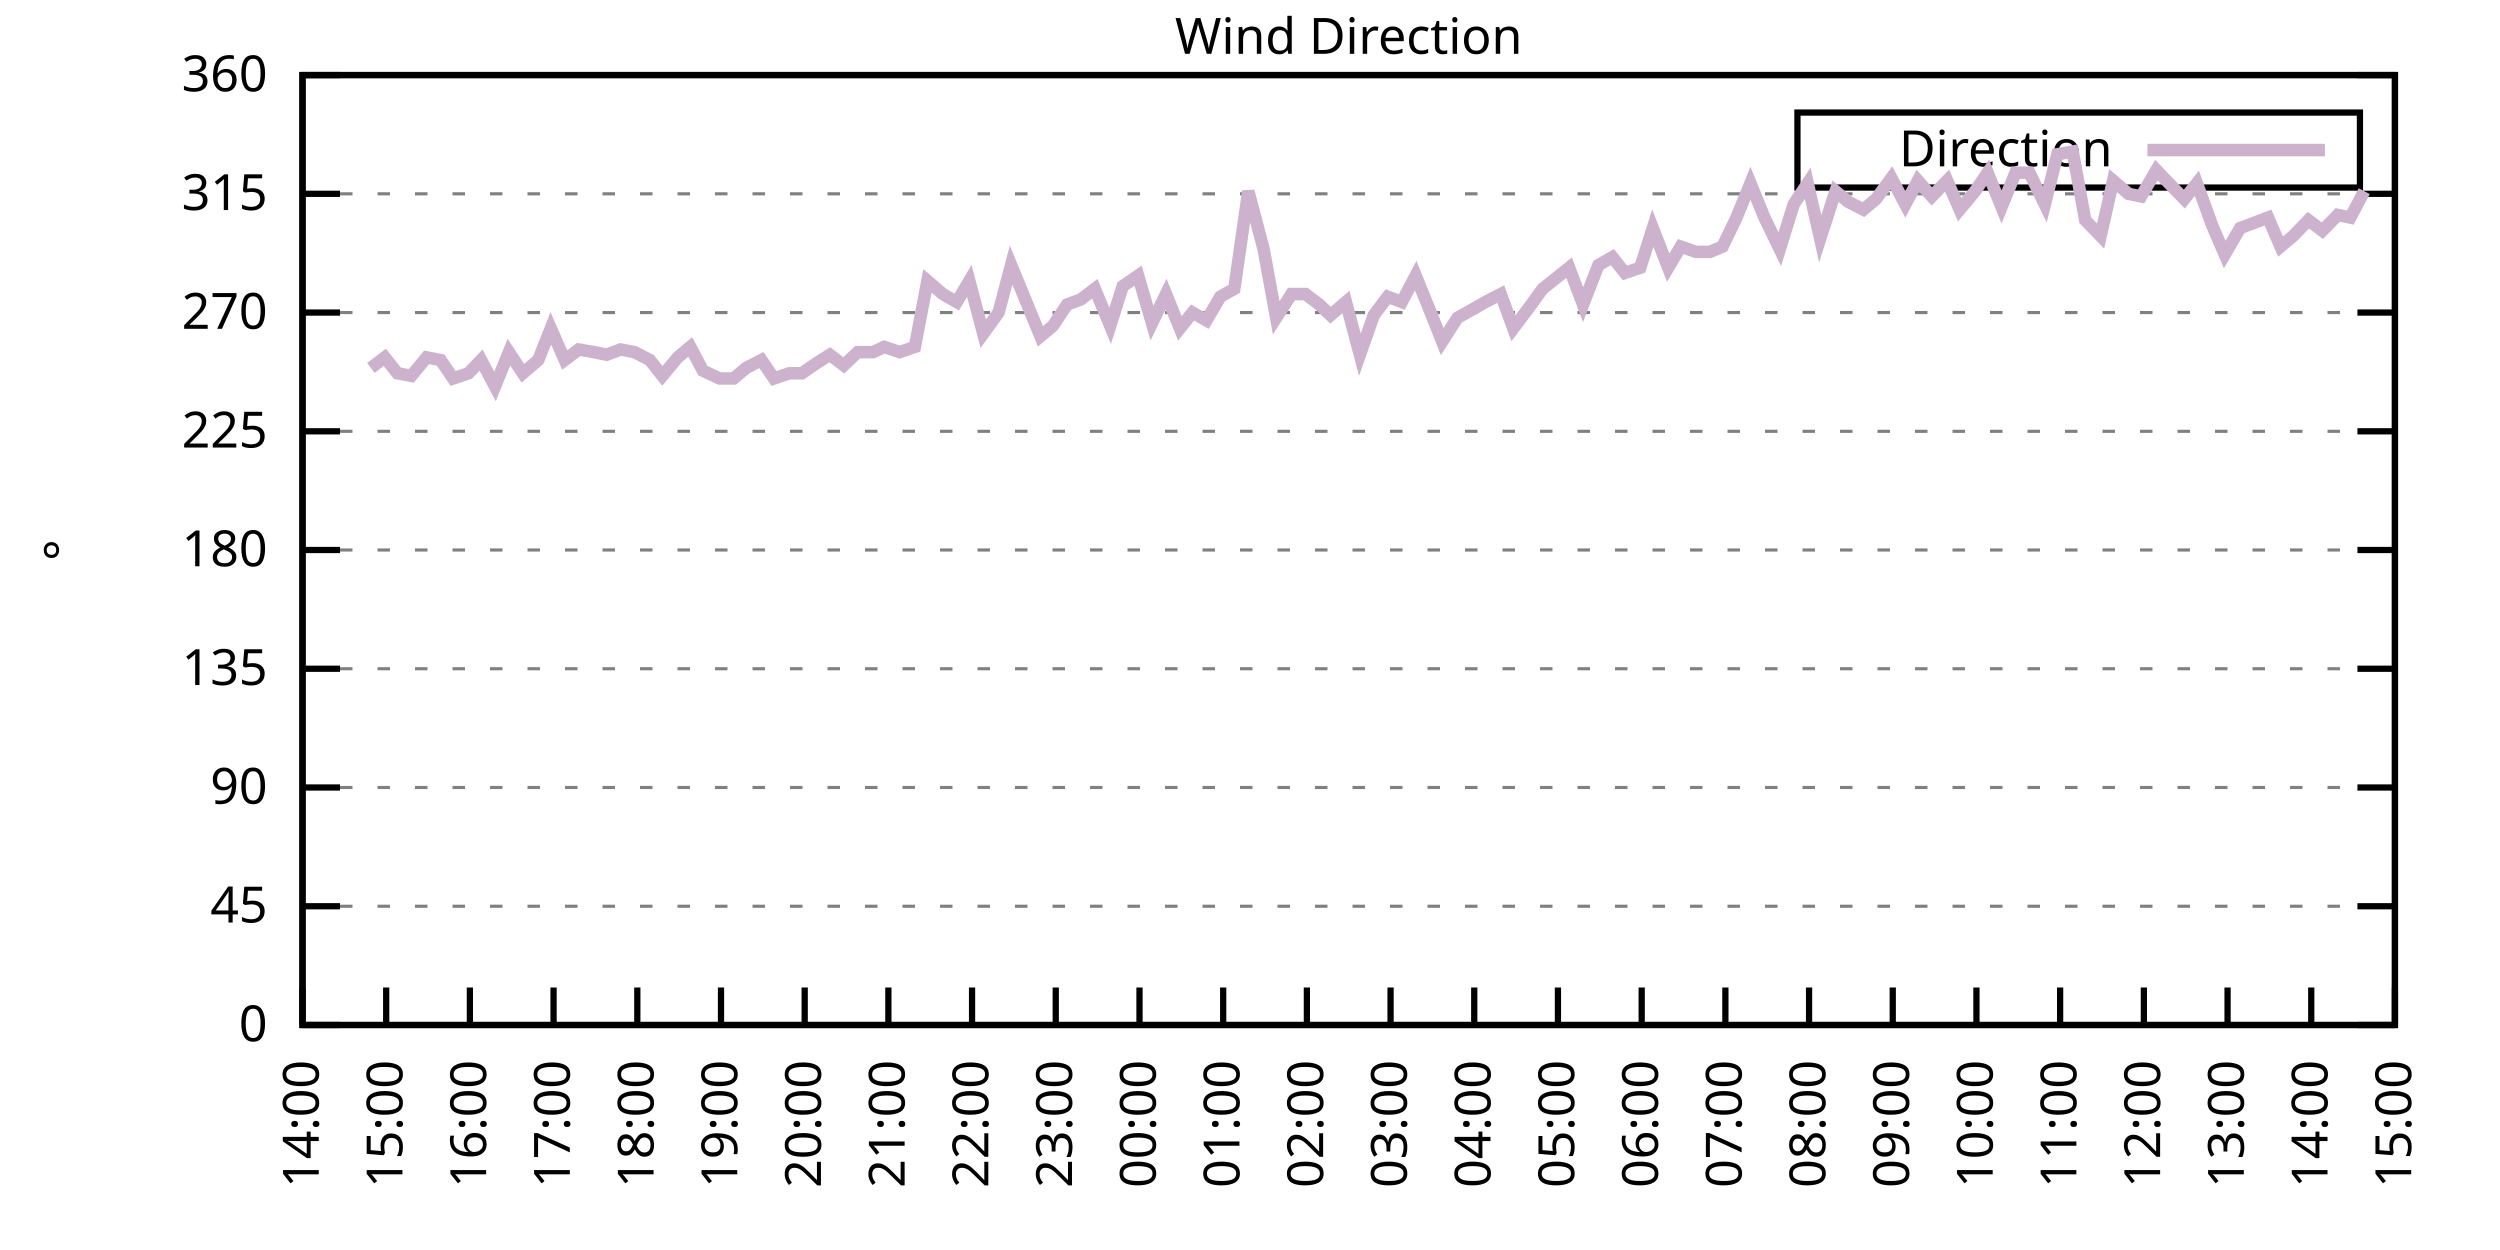
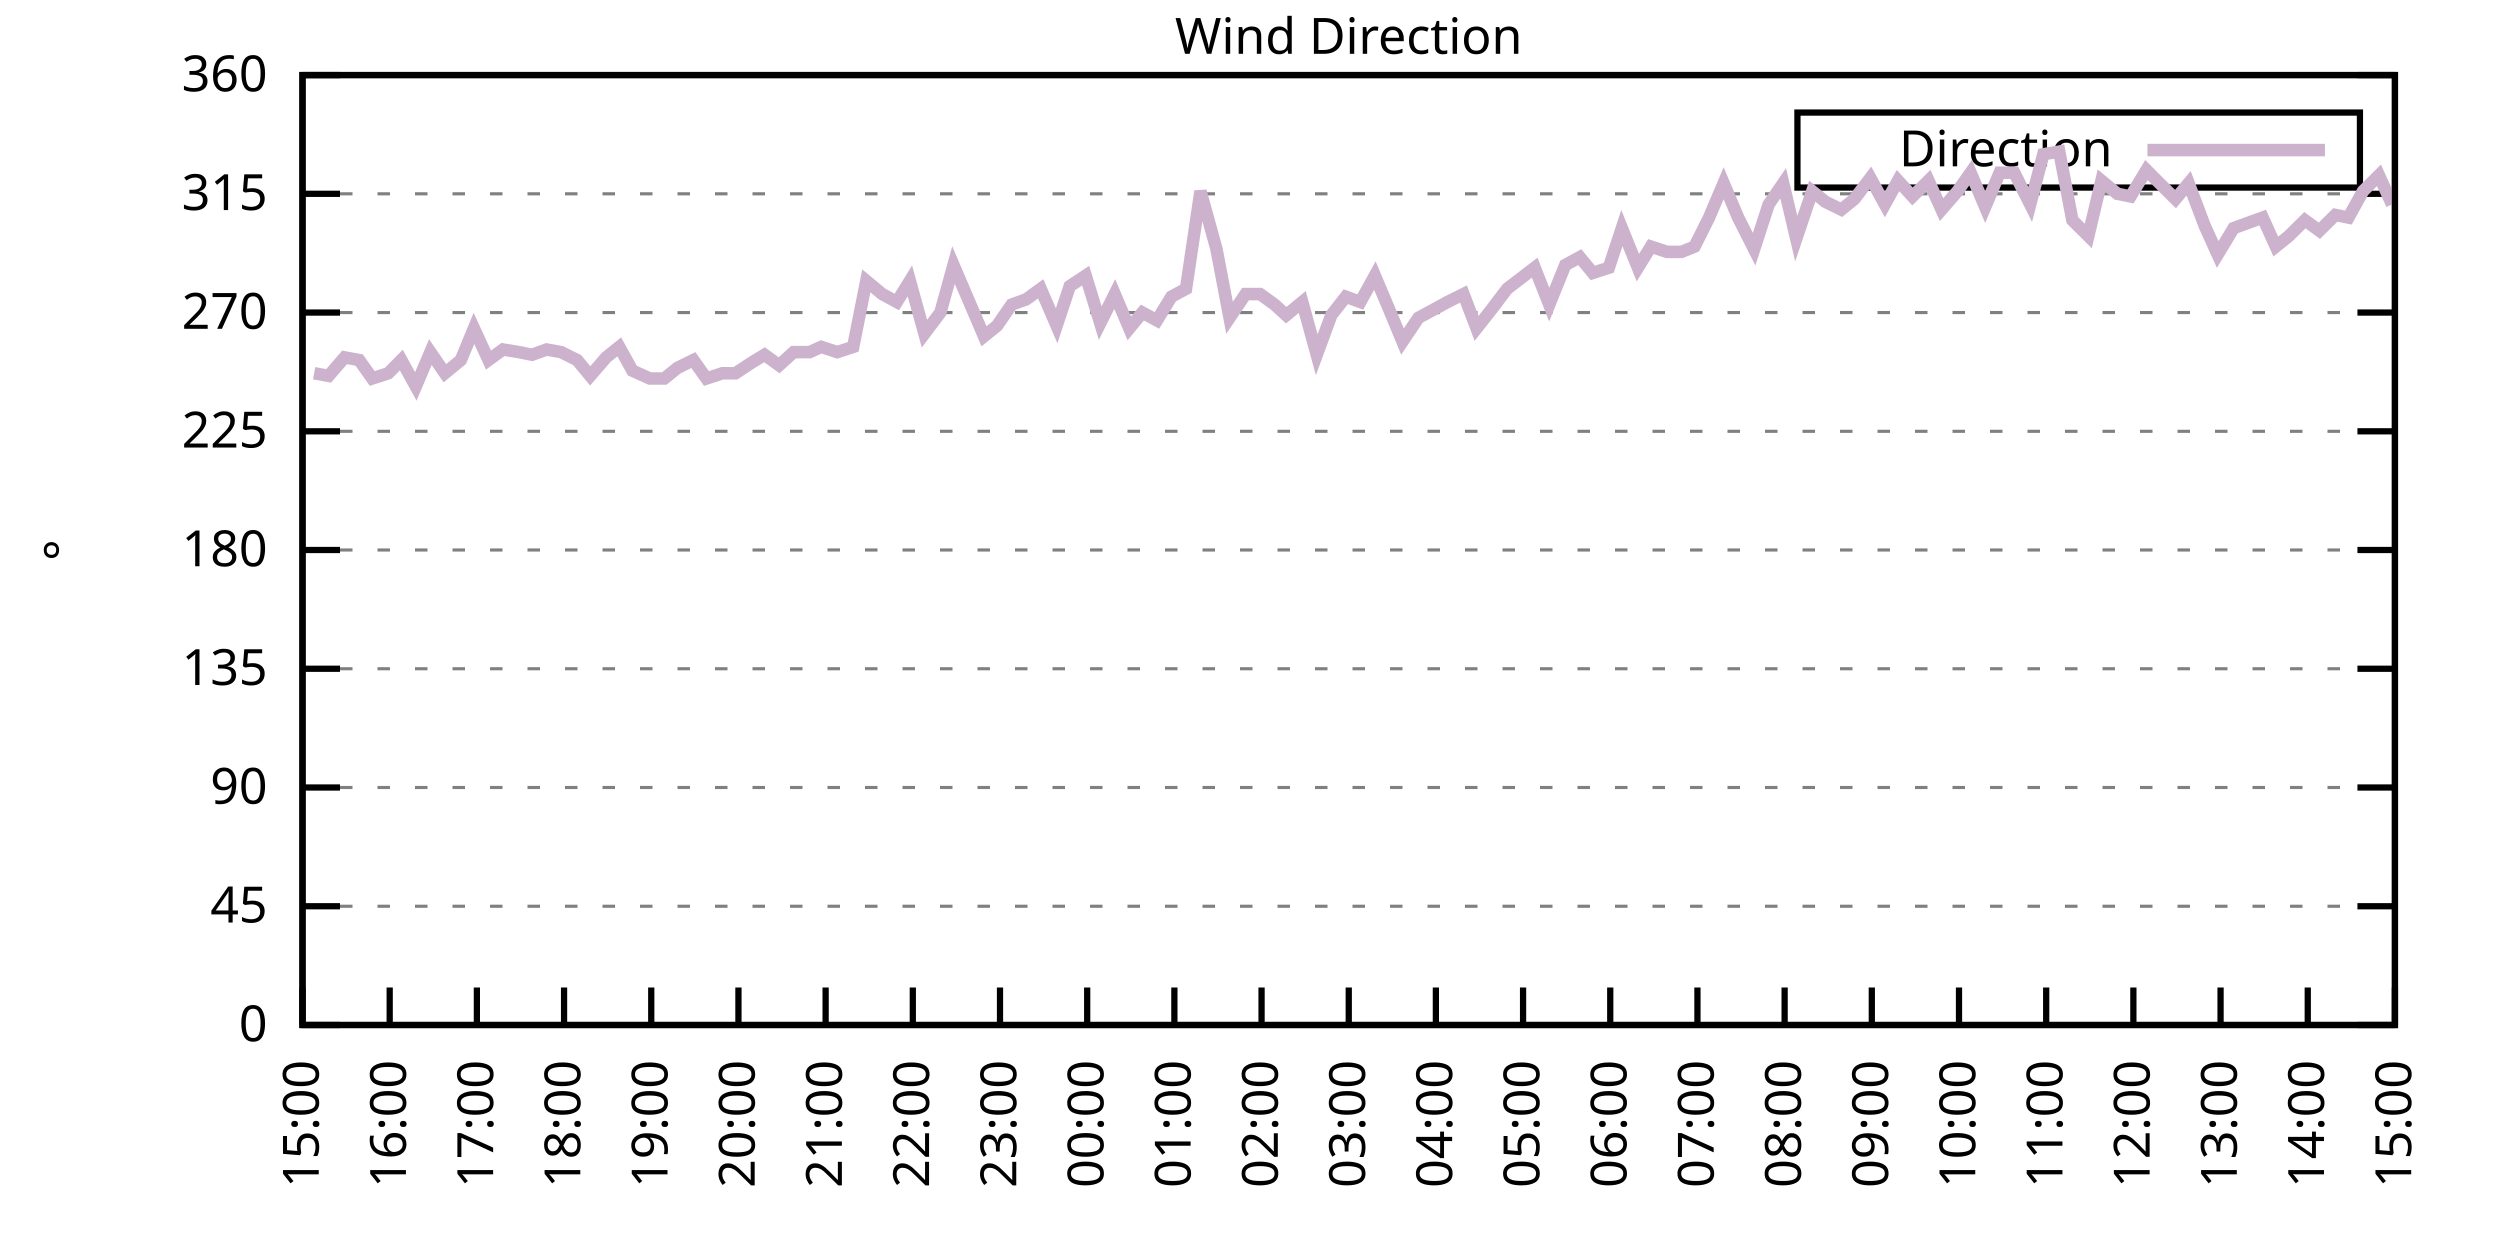
<svg xmlns="http://www.w3.org/2000/svg" xmlns:xlink="http://www.w3.org/1999/xlink" width="400" height="200" viewBox="0 0 400 200">
  <g id="gnuplot_canvas">
    <rect x="0" y="0" width="400" height="200" fill="none" />
    <defs>
      <circle id="gpDot" r="0.5" stroke-width="0.5" stroke="currentColor" />
      <path id="gpPt0" stroke-width="0.333" stroke="currentColor" d="M-1,0 h2 M0,-1 v2" />
      <path id="gpPt1" stroke-width="0.333" stroke="currentColor" d="M-1,-1 L1,1 M1,-1 L-1,1" />
      <path id="gpPt2" stroke-width="0.333" stroke="currentColor" d="M-1,0 L1,0 M0,-1 L0,1 M-1,-1 L1,1 M-1,1 L1,-1" />
      <rect id="gpPt3" stroke-width="0.333" stroke="currentColor" x="-1" y="-1" width="2" height="2" />
      <rect id="gpPt4" stroke-width="0.333" stroke="currentColor" fill="currentColor" x="-1" y="-1" width="2" height="2" />
      <circle id="gpPt5" stroke-width="0.333" stroke="currentColor" cx="0" cy="0" r="1" />
      <use xlink:href="#gpPt5" id="gpPt6" fill="currentColor" stroke="none" />
      <path id="gpPt7" stroke-width="0.333" stroke="currentColor" d="M0,-1.33 L-1.33,0.67 L1.33,0.67 z" />
      <use xlink:href="#gpPt7" id="gpPt8" fill="currentColor" stroke="none" />
      <use xlink:href="#gpPt7" id="gpPt9" stroke="currentColor" transform="rotate(180)" />
      <use xlink:href="#gpPt9" id="gpPt10" fill="currentColor" stroke="none" />
      <use xlink:href="#gpPt3" id="gpPt11" stroke="currentColor" transform="rotate(45)" />
      <use xlink:href="#gpPt11" id="gpPt12" fill="currentColor" stroke="none" />
      <path id="gpPt13" stroke-width="0.333" stroke="currentColor" d="M0,1.330 L1.265,0.411 L0.782,-1.067 L-0.782,-1.076 L-1.265,0.411 z" />
      <use xlink:href="#gpPt13" id="gpPt14" fill="currentColor" stroke="none" />
      <filter id="textbox" filterUnits="objectBoundingBox" x="0" y="0" height="1" width="1">
        <feFlood flood-color="white" flood-opacity="1" result="bgnd" />
        <feComposite in="SourceGraphic" in2="bgnd" operator="atop" />
      </filter>
      <filter id="greybox" filterUnits="objectBoundingBox" x="0" y="0" height="1" width="1">
        <feFlood flood-color="lightgrey" flood-opacity="1" result="grey" />
        <feComposite in="SourceGraphic" in2="grey" operator="atop" />
      </filter>
    </defs>
    <g fill="none" color="white" stroke="currentColor" stroke-width="1.00" stroke-linecap="butt" stroke-linejoin="miter">
</g>
    <g fill="none" color="black" stroke="currentColor" stroke-width="1.00" stroke-linecap="butt" stroke-linejoin="miter">
      <g stroke="none" shape-rendering="crispEdges">
        <polygon fill="rgb(255, 255, 255)" points="48.40,164.00 383.18,164.00 383.18,12.02 48.40,12.02 " />
      </g>
    </g>
    <g fill="none" color="black" stroke="currentColor" stroke-width="1.00" stroke-linecap="butt" stroke-linejoin="miter">
</g>
    <g fill="none" color="black" stroke="black" stroke-width="0.50" stroke-linecap="butt" stroke-linejoin="miter">
</g>
    <g fill="none" color="gray" stroke="currentColor" stroke-width="0.50" stroke-linecap="butt" stroke-linejoin="miter">
      <path stroke="gray" stroke-dasharray="2,4" class="gridline" d="M48.40,164.00 L383.19,164.00  " />
    </g>
    <g fill="none" color="gray" stroke="gray" stroke-width="1.00" stroke-linecap="butt" stroke-linejoin="miter">
</g>
    <g fill="none" color="black" stroke="currentColor" stroke-width="1.00" stroke-linecap="butt" stroke-linejoin="miter">
      <path stroke="black" d="M48.40,164.00 L54.40,164.00 M383.19,164.00 L377.19,164.00  " />
      <g transform="translate(42.80,166.60)" stroke="none" fill="black" font-family="Sans" font-size="8.00" text-anchor="end">
        <text>
          <tspan font-family="Sans"> 0</tspan>
        </text>
      </g>
    </g>
    <g fill="none" color="black" stroke="currentColor" stroke-width="1.00" stroke-linecap="butt" stroke-linejoin="miter">
</g>
    <g fill="none" color="black" stroke="black" stroke-width="0.50" stroke-linecap="butt" stroke-linejoin="miter">
</g>
    <g fill="none" color="gray" stroke="currentColor" stroke-width="0.50" stroke-linecap="butt" stroke-linejoin="miter">
      <path stroke="gray" stroke-dasharray="2,4" class="gridline" d="M48.40,145.00 L383.19,145.00  " />
    </g>
    <g fill="none" color="gray" stroke="gray" stroke-width="1.00" stroke-linecap="butt" stroke-linejoin="miter">
</g>
    <g fill="none" color="black" stroke="currentColor" stroke-width="1.00" stroke-linecap="butt" stroke-linejoin="miter">
      <path stroke="black" d="M48.40,145.00 L54.40,145.00 M383.19,145.00 L377.19,145.00  " />
      <g transform="translate(42.80,147.60)" stroke="none" fill="black" font-family="Sans" font-size="8.00" text-anchor="end">
        <text>
          <tspan font-family="Sans"> 45</tspan>
        </text>
      </g>
    </g>
    <g fill="none" color="black" stroke="currentColor" stroke-width="1.00" stroke-linecap="butt" stroke-linejoin="miter">
</g>
    <g fill="none" color="black" stroke="black" stroke-width="0.50" stroke-linecap="butt" stroke-linejoin="miter">
</g>
    <g fill="none" color="gray" stroke="currentColor" stroke-width="0.50" stroke-linecap="butt" stroke-linejoin="miter">
      <path stroke="gray" stroke-dasharray="2,4" class="gridline" d="M48.40,126.00 L383.19,126.00  " />
    </g>
    <g fill="none" color="gray" stroke="gray" stroke-width="1.00" stroke-linecap="butt" stroke-linejoin="miter">
</g>
    <g fill="none" color="black" stroke="currentColor" stroke-width="1.00" stroke-linecap="butt" stroke-linejoin="miter">
      <path stroke="black" d="M48.40,126.00 L54.40,126.00 M383.19,126.00 L377.19,126.00  " />
      <g transform="translate(42.80,128.60)" stroke="none" fill="black" font-family="Sans" font-size="8.00" text-anchor="end">
        <text>
          <tspan font-family="Sans"> 90</tspan>
        </text>
      </g>
    </g>
    <g fill="none" color="black" stroke="currentColor" stroke-width="1.00" stroke-linecap="butt" stroke-linejoin="miter">
</g>
    <g fill="none" color="black" stroke="black" stroke-width="0.50" stroke-linecap="butt" stroke-linejoin="miter">
</g>
    <g fill="none" color="gray" stroke="currentColor" stroke-width="0.50" stroke-linecap="butt" stroke-linejoin="miter">
      <path stroke="gray" stroke-dasharray="2,4" class="gridline" d="M48.40,107.00 L383.19,107.00  " />
    </g>
    <g fill="none" color="gray" stroke="gray" stroke-width="1.00" stroke-linecap="butt" stroke-linejoin="miter">
</g>
    <g fill="none" color="black" stroke="currentColor" stroke-width="1.00" stroke-linecap="butt" stroke-linejoin="miter">
      <path stroke="black" d="M48.40,107.00 L54.40,107.00 M383.19,107.00 L377.19,107.00  " />
      <g transform="translate(42.80,109.60)" stroke="none" fill="black" font-family="Sans" font-size="8.00" text-anchor="end">
        <text>
          <tspan font-family="Sans"> 135</tspan>
        </text>
      </g>
    </g>
    <g fill="none" color="black" stroke="currentColor" stroke-width="1.00" stroke-linecap="butt" stroke-linejoin="miter">
</g>
    <g fill="none" color="black" stroke="black" stroke-width="0.50" stroke-linecap="butt" stroke-linejoin="miter">
</g>
    <g fill="none" color="gray" stroke="currentColor" stroke-width="0.50" stroke-linecap="butt" stroke-linejoin="miter">
      <path stroke="gray" stroke-dasharray="2,4" class="gridline" d="M48.40,88.00 L383.19,88.00  " />
    </g>
    <g fill="none" color="gray" stroke="gray" stroke-width="1.00" stroke-linecap="butt" stroke-linejoin="miter">
</g>
    <g fill="none" color="black" stroke="currentColor" stroke-width="1.00" stroke-linecap="butt" stroke-linejoin="miter">
      <path stroke="black" d="M48.40,88.00 L54.40,88.00 M383.19,88.00 L377.19,88.00  " />
      <g transform="translate(42.80,90.60)" stroke="none" fill="black" font-family="Sans" font-size="8.00" text-anchor="end">
        <text>
          <tspan font-family="Sans"> 180</tspan>
        </text>
      </g>
    </g>
    <g fill="none" color="black" stroke="currentColor" stroke-width="1.00" stroke-linecap="butt" stroke-linejoin="miter">
</g>
    <g fill="none" color="black" stroke="black" stroke-width="0.50" stroke-linecap="butt" stroke-linejoin="miter">
</g>
    <g fill="none" color="gray" stroke="currentColor" stroke-width="0.50" stroke-linecap="butt" stroke-linejoin="miter">
      <path stroke="gray" stroke-dasharray="2,4" class="gridline" d="M48.40,69.01 L383.19,69.01  " />
    </g>
    <g fill="none" color="gray" stroke="gray" stroke-width="1.00" stroke-linecap="butt" stroke-linejoin="miter">
</g>
    <g fill="none" color="black" stroke="currentColor" stroke-width="1.00" stroke-linecap="butt" stroke-linejoin="miter">
      <path stroke="black" d="M48.40,69.01 L54.40,69.01 M383.19,69.01 L377.19,69.01  " />
      <g transform="translate(42.80,71.61)" stroke="none" fill="black" font-family="Sans" font-size="8.00" text-anchor="end">
        <text>
          <tspan font-family="Sans"> 225</tspan>
        </text>
      </g>
    </g>
    <g fill="none" color="black" stroke="currentColor" stroke-width="1.00" stroke-linecap="butt" stroke-linejoin="miter">
</g>
    <g fill="none" color="black" stroke="black" stroke-width="0.50" stroke-linecap="butt" stroke-linejoin="miter">
</g>
    <g fill="none" color="gray" stroke="currentColor" stroke-width="0.50" stroke-linecap="butt" stroke-linejoin="miter">
      <path stroke="gray" stroke-dasharray="2,4" class="gridline" d="M48.40,50.01 L383.19,50.01  " />
    </g>
    <g fill="none" color="gray" stroke="gray" stroke-width="1.00" stroke-linecap="butt" stroke-linejoin="miter">
</g>
    <g fill="none" color="black" stroke="currentColor" stroke-width="1.00" stroke-linecap="butt" stroke-linejoin="miter">
      <path stroke="black" d="M48.40,50.01 L54.40,50.01 M383.19,50.01 L377.19,50.01  " />
      <g transform="translate(42.80,52.61)" stroke="none" fill="black" font-family="Sans" font-size="8.00" text-anchor="end">
        <text>
          <tspan font-family="Sans"> 270</tspan>
        </text>
      </g>
    </g>
    <g fill="none" color="black" stroke="currentColor" stroke-width="1.00" stroke-linecap="butt" stroke-linejoin="miter">
</g>
    <g fill="none" color="black" stroke="black" stroke-width="0.50" stroke-linecap="butt" stroke-linejoin="miter">
</g>
    <g fill="none" color="gray" stroke="currentColor" stroke-width="0.50" stroke-linecap="butt" stroke-linejoin="miter">
      <path stroke="gray" stroke-dasharray="2,4" class="gridline" d="M48.40,31.01 L383.19,31.01  " />
    </g>
    <g fill="none" color="gray" stroke="gray" stroke-width="1.00" stroke-linecap="butt" stroke-linejoin="miter">
</g>
    <g fill="none" color="black" stroke="currentColor" stroke-width="1.00" stroke-linecap="butt" stroke-linejoin="miter">
      <path stroke="black" d="M48.40,31.01 L54.40,31.01 M383.19,31.01 L377.19,31.01  " />
      <g transform="translate(42.80,33.61)" stroke="none" fill="black" font-family="Sans" font-size="8.00" text-anchor="end">
        <text>
          <tspan font-family="Sans"> 315</tspan>
        </text>
      </g>
    </g>
    <g fill="none" color="black" stroke="currentColor" stroke-width="1.00" stroke-linecap="butt" stroke-linejoin="miter">
</g>
    <g fill="none" color="black" stroke="black" stroke-width="0.50" stroke-linecap="butt" stroke-linejoin="miter">
</g>
    <g fill="none" color="gray" stroke="currentColor" stroke-width="0.50" stroke-linecap="butt" stroke-linejoin="miter">
      <path stroke="gray" stroke-dasharray="2,4" class="gridline" d="M48.40,12.01 L383.19,12.01  " />
    </g>
    <g fill="none" color="gray" stroke="gray" stroke-width="1.00" stroke-linecap="butt" stroke-linejoin="miter">
</g>
    <g fill="none" color="black" stroke="currentColor" stroke-width="1.00" stroke-linecap="butt" stroke-linejoin="miter">
      <path stroke="black" d="M48.40,12.01 L54.40,12.01 M383.19,12.01 L377.19,12.01  " />
      <g transform="translate(42.80,14.61)" stroke="none" fill="black" font-family="Sans" font-size="8.00" text-anchor="end">
        <text>
          <tspan font-family="Sans"> 360</tspan>
        </text>
      </g>
    </g>
    <g fill="none" color="black" stroke="currentColor" stroke-width="1.00" stroke-linecap="butt" stroke-linejoin="miter">
      <path stroke="black" d="M48.40,164.00 L48.40,158.00  " />
      <g transform="translate(51.00,169.60) rotate(270.00)" stroke="none" fill="black" font-family="Sans" font-size="8.00" text-anchor="end">
        <text>
-           <tspan font-family="Sans">14:00</tspan>
-         </text>
-       </g>
-     </g>
-     <g fill="none" color="black" stroke="currentColor" stroke-width="1.00" stroke-linecap="butt" stroke-linejoin="miter">
-       <path stroke="black" d="M61.79,164.00 L61.79,158.00  " />
-       <g transform="translate(64.39,169.60) rotate(270.00)" stroke="none" fill="black" font-family="Sans" font-size="8.00" text-anchor="end">
-         <text>
          <tspan font-family="Sans">15:00</tspan>
        </text>
      </g>
    </g>
    <g fill="none" color="black" stroke="currentColor" stroke-width="1.00" stroke-linecap="butt" stroke-linejoin="miter">
-       <path stroke="black" d="M75.18,164.00 L75.18,158.00  " />
-       <g transform="translate(77.78,169.60) rotate(270.00)" stroke="none" fill="black" font-family="Sans" font-size="8.00" text-anchor="end">
+       <path stroke="black" d="M62.35,164.00 L62.35,158.00  " />
+       <g transform="translate(64.95,169.60) rotate(270.00)" stroke="none" fill="black" font-family="Sans" font-size="8.00" text-anchor="end">
        <text>
          <tspan font-family="Sans">16:00</tspan>
        </text>
      </g>
    </g>
    <g fill="none" color="black" stroke="currentColor" stroke-width="1.00" stroke-linecap="butt" stroke-linejoin="miter">
-       <path stroke="black" d="M88.57,164.00 L88.57,158.00  " />
-       <g transform="translate(91.17,169.60) rotate(270.00)" stroke="none" fill="black" font-family="Sans" font-size="8.00" text-anchor="end">
+       <path stroke="black" d="M76.30,164.00 L76.30,158.00  " />
+       <g transform="translate(78.90,169.60) rotate(270.00)" stroke="none" fill="black" font-family="Sans" font-size="8.00" text-anchor="end">
        <text>
          <tspan font-family="Sans">17:00</tspan>
        </text>
      </g>
    </g>
    <g fill="none" color="black" stroke="currentColor" stroke-width="1.00" stroke-linecap="butt" stroke-linejoin="miter">
-       <path stroke="black" d="M101.97,164.00 L101.97,158.00  " />
-       <g transform="translate(104.57,169.60) rotate(270.00)" stroke="none" fill="black" font-family="Sans" font-size="8.00" text-anchor="end">
+       <path stroke="black" d="M90.25,164.00 L90.25,158.00  " />
+       <g transform="translate(92.85,169.60) rotate(270.00)" stroke="none" fill="black" font-family="Sans" font-size="8.00" text-anchor="end">
        <text>
          <tspan font-family="Sans">18:00</tspan>
        </text>
      </g>
    </g>
    <g fill="none" color="black" stroke="currentColor" stroke-width="1.00" stroke-linecap="butt" stroke-linejoin="miter">
-       <path stroke="black" d="M115.36,164.00 L115.36,158.00  " />
-       <g transform="translate(117.96,169.60) rotate(270.00)" stroke="none" fill="black" font-family="Sans" font-size="8.00" text-anchor="end">
+       <path stroke="black" d="M104.20,164.00 L104.20,158.00  " />
+       <g transform="translate(106.80,169.60) rotate(270.00)" stroke="none" fill="black" font-family="Sans" font-size="8.00" text-anchor="end">
        <text>
          <tspan font-family="Sans">19:00</tspan>
        </text>
      </g>
    </g>
    <g fill="none" color="black" stroke="currentColor" stroke-width="1.00" stroke-linecap="butt" stroke-linejoin="miter">
-       <path stroke="black" d="M128.75,164.00 L128.75,158.00  " />
-       <g transform="translate(131.35,169.60) rotate(270.00)" stroke="none" fill="black" font-family="Sans" font-size="8.00" text-anchor="end">
+       <path stroke="black" d="M118.15,164.00 L118.15,158.00  " />
+       <g transform="translate(120.75,169.60) rotate(270.00)" stroke="none" fill="black" font-family="Sans" font-size="8.00" text-anchor="end">
        <text>
          <tspan font-family="Sans">20:00</tspan>
        </text>
      </g>
    </g>
    <g fill="none" color="black" stroke="currentColor" stroke-width="1.00" stroke-linecap="butt" stroke-linejoin="miter">
-       <path stroke="black" d="M142.14,164.00 L142.14,158.00  " />
-       <g transform="translate(144.74,169.60) rotate(270.00)" stroke="none" fill="black" font-family="Sans" font-size="8.00" text-anchor="end">
+       <path stroke="black" d="M132.10,164.00 L132.10,158.00  " />
+       <g transform="translate(134.70,169.60) rotate(270.00)" stroke="none" fill="black" font-family="Sans" font-size="8.00" text-anchor="end">
        <text>
          <tspan font-family="Sans">21:00</tspan>
        </text>
      </g>
    </g>
    <g fill="none" color="black" stroke="currentColor" stroke-width="1.00" stroke-linecap="butt" stroke-linejoin="miter">
-       <path stroke="black" d="M155.53,164.00 L155.53,158.00  " />
-       <g transform="translate(158.13,169.60) rotate(270.00)" stroke="none" fill="black" font-family="Sans" font-size="8.00" text-anchor="end">
+       <path stroke="black" d="M146.05,164.00 L146.05,158.00  " />
+       <g transform="translate(148.65,169.60) rotate(270.00)" stroke="none" fill="black" font-family="Sans" font-size="8.00" text-anchor="end">
        <text>
          <tspan font-family="Sans">22:00</tspan>
        </text>
      </g>
    </g>
    <g fill="none" color="black" stroke="currentColor" stroke-width="1.00" stroke-linecap="butt" stroke-linejoin="miter">
-       <path stroke="black" d="M168.92,164.00 L168.92,158.00  " />
-       <g transform="translate(171.52,169.60) rotate(270.00)" stroke="none" fill="black" font-family="Sans" font-size="8.00" text-anchor="end">
+       <path stroke="black" d="M160.00,164.00 L160.00,158.00  " />
+       <g transform="translate(162.60,169.60) rotate(270.00)" stroke="none" fill="black" font-family="Sans" font-size="8.00" text-anchor="end">
        <text>
          <tspan font-family="Sans">23:00</tspan>
        </text>
      </g>
    </g>
    <g fill="none" color="black" stroke="currentColor" stroke-width="1.00" stroke-linecap="butt" stroke-linejoin="miter">
-       <path stroke="black" d="M182.32,164.00 L182.32,158.00  " />
-       <g transform="translate(184.92,169.60) rotate(270.00)" stroke="none" fill="black" font-family="Sans" font-size="8.00" text-anchor="end">
+       <path stroke="black" d="M173.95,164.00 L173.95,158.00  " />
+       <g transform="translate(176.55,169.60) rotate(270.00)" stroke="none" fill="black" font-family="Sans" font-size="8.00" text-anchor="end">
        <text>
          <tspan font-family="Sans">00:00</tspan>
        </text>
      </g>
    </g>
    <g fill="none" color="black" stroke="currentColor" stroke-width="1.00" stroke-linecap="butt" stroke-linejoin="miter">
-       <path stroke="black" d="M195.71,164.00 L195.71,158.00  " />
-       <g transform="translate(198.31,169.60) rotate(270.00)" stroke="none" fill="black" font-family="Sans" font-size="8.00" text-anchor="end">
+       <path stroke="black" d="M187.90,164.00 L187.90,158.00  " />
+       <g transform="translate(190.50,169.60) rotate(270.00)" stroke="none" fill="black" font-family="Sans" font-size="8.00" text-anchor="end">
        <text>
          <tspan font-family="Sans">01:00</tspan>
        </text>
      </g>
    </g>
    <g fill="none" color="black" stroke="currentColor" stroke-width="1.00" stroke-linecap="butt" stroke-linejoin="miter">
-       <path stroke="black" d="M209.10,164.00 L209.10,158.00  " />
-       <g transform="translate(211.70,169.60) rotate(270.00)" stroke="none" fill="black" font-family="Sans" font-size="8.00" text-anchor="end">
+       <path stroke="black" d="M201.85,164.00 L201.85,158.00  " />
+       <g transform="translate(204.45,169.60) rotate(270.00)" stroke="none" fill="black" font-family="Sans" font-size="8.00" text-anchor="end">
        <text>
          <tspan font-family="Sans">02:00</tspan>
        </text>
      </g>
    </g>
    <g fill="none" color="black" stroke="currentColor" stroke-width="1.00" stroke-linecap="butt" stroke-linejoin="miter">
-       <path stroke="black" d="M222.49,164.00 L222.49,158.00  " />
-       <g transform="translate(225.09,169.60) rotate(270.00)" stroke="none" fill="black" font-family="Sans" font-size="8.00" text-anchor="end">
+       <path stroke="black" d="M215.80,164.00 L215.80,158.00  " />
+       <g transform="translate(218.40,169.60) rotate(270.00)" stroke="none" fill="black" font-family="Sans" font-size="8.00" text-anchor="end">
        <text>
          <tspan font-family="Sans">03:00</tspan>
        </text>
      </g>
    </g>
    <g fill="none" color="black" stroke="currentColor" stroke-width="1.00" stroke-linecap="butt" stroke-linejoin="miter">
-       <path stroke="black" d="M235.88,164.00 L235.88,158.00  " />
-       <g transform="translate(238.48,169.60) rotate(270.00)" stroke="none" fill="black" font-family="Sans" font-size="8.00" text-anchor="end">
+       <path stroke="black" d="M229.74,164.00 L229.74,158.00  " />
+       <g transform="translate(232.34,169.60) rotate(270.00)" stroke="none" fill="black" font-family="Sans" font-size="8.00" text-anchor="end">
        <text>
          <tspan font-family="Sans">04:00</tspan>
        </text>
      </g>
    </g>
    <g fill="none" color="black" stroke="currentColor" stroke-width="1.00" stroke-linecap="butt" stroke-linejoin="miter">
-       <path stroke="black" d="M249.27,164.00 L249.27,158.00  " />
-       <g transform="translate(251.87,169.60) rotate(270.00)" stroke="none" fill="black" font-family="Sans" font-size="8.00" text-anchor="end">
+       <path stroke="black" d="M243.69,164.00 L243.69,158.00  " />
+       <g transform="translate(246.29,169.60) rotate(270.00)" stroke="none" fill="black" font-family="Sans" font-size="8.00" text-anchor="end">
        <text>
          <tspan font-family="Sans">05:00</tspan>
        </text>
      </g>
    </g>
    <g fill="none" color="black" stroke="currentColor" stroke-width="1.00" stroke-linecap="butt" stroke-linejoin="miter">
-       <path stroke="black" d="M262.67,164.00 L262.67,158.00  " />
-       <g transform="translate(265.27,169.60) rotate(270.00)" stroke="none" fill="black" font-family="Sans" font-size="8.00" text-anchor="end">
+       <path stroke="black" d="M257.64,164.00 L257.64,158.00  " />
+       <g transform="translate(260.24,169.60) rotate(270.00)" stroke="none" fill="black" font-family="Sans" font-size="8.00" text-anchor="end">
        <text>
          <tspan font-family="Sans">06:00</tspan>
        </text>
      </g>
    </g>
    <g fill="none" color="black" stroke="currentColor" stroke-width="1.00" stroke-linecap="butt" stroke-linejoin="miter">
-       <path stroke="black" d="M276.06,164.00 L276.06,158.00  " />
-       <g transform="translate(278.66,169.60) rotate(270.00)" stroke="none" fill="black" font-family="Sans" font-size="8.00" text-anchor="end">
+       <path stroke="black" d="M271.59,164.00 L271.59,158.00  " />
+       <g transform="translate(274.19,169.60) rotate(270.00)" stroke="none" fill="black" font-family="Sans" font-size="8.00" text-anchor="end">
        <text>
          <tspan font-family="Sans">07:00</tspan>
        </text>
      </g>
    </g>
    <g fill="none" color="black" stroke="currentColor" stroke-width="1.00" stroke-linecap="butt" stroke-linejoin="miter">
-       <path stroke="black" d="M289.45,164.00 L289.45,158.00  " />
-       <g transform="translate(292.05,169.60) rotate(270.00)" stroke="none" fill="black" font-family="Sans" font-size="8.00" text-anchor="end">
+       <path stroke="black" d="M285.54,164.00 L285.54,158.00  " />
+       <g transform="translate(288.14,169.60) rotate(270.00)" stroke="none" fill="black" font-family="Sans" font-size="8.00" text-anchor="end">
        <text>
          <tspan font-family="Sans">08:00</tspan>
        </text>
      </g>
    </g>
    <g fill="none" color="black" stroke="currentColor" stroke-width="1.00" stroke-linecap="butt" stroke-linejoin="miter">
-       <path stroke="black" d="M302.84,164.00 L302.84,158.00  " />
-       <g transform="translate(305.44,169.60) rotate(270.00)" stroke="none" fill="black" font-family="Sans" font-size="8.00" text-anchor="end">
+       <path stroke="black" d="M299.49,164.00 L299.49,158.00  " />
+       <g transform="translate(302.09,169.60) rotate(270.00)" stroke="none" fill="black" font-family="Sans" font-size="8.00" text-anchor="end">
        <text>
          <tspan font-family="Sans">09:00</tspan>
        </text>
      </g>
    </g>
    <g fill="none" color="black" stroke="currentColor" stroke-width="1.00" stroke-linecap="butt" stroke-linejoin="miter">
-       <path stroke="black" d="M316.23,164.00 L316.23,158.00  " />
-       <g transform="translate(318.83,169.60) rotate(270.00)" stroke="none" fill="black" font-family="Sans" font-size="8.00" text-anchor="end">
+       <path stroke="black" d="M313.44,164.00 L313.44,158.00  " />
+       <g transform="translate(316.04,169.60) rotate(270.00)" stroke="none" fill="black" font-family="Sans" font-size="8.00" text-anchor="end">
        <text>
          <tspan font-family="Sans">10:00</tspan>
        </text>
      </g>
    </g>
    <g fill="none" color="black" stroke="currentColor" stroke-width="1.00" stroke-linecap="butt" stroke-linejoin="miter">
-       <path stroke="black" d="M329.62,164.00 L329.62,158.00  " />
-       <g transform="translate(332.22,169.60) rotate(270.00)" stroke="none" fill="black" font-family="Sans" font-size="8.00" text-anchor="end">
+       <path stroke="black" d="M327.39,164.00 L327.39,158.00  " />
+       <g transform="translate(329.99,169.60) rotate(270.00)" stroke="none" fill="black" font-family="Sans" font-size="8.00" text-anchor="end">
        <text>
          <tspan font-family="Sans">11:00</tspan>
        </text>
      </g>
    </g>
    <g fill="none" color="black" stroke="currentColor" stroke-width="1.00" stroke-linecap="butt" stroke-linejoin="miter">
-       <path stroke="black" d="M343.02,164.00 L343.02,158.00  " />
-       <g transform="translate(345.62,169.60) rotate(270.00)" stroke="none" fill="black" font-family="Sans" font-size="8.00" text-anchor="end">
+       <path stroke="black" d="M341.34,164.00 L341.34,158.00  " />
+       <g transform="translate(343.94,169.60) rotate(270.00)" stroke="none" fill="black" font-family="Sans" font-size="8.00" text-anchor="end">
        <text>
          <tspan font-family="Sans">12:00</tspan>
        </text>
      </g>
    </g>
    <g fill="none" color="black" stroke="currentColor" stroke-width="1.00" stroke-linecap="butt" stroke-linejoin="miter">
-       <path stroke="black" d="M356.41,164.00 L356.41,158.00  " />
-       <g transform="translate(359.01,169.60) rotate(270.00)" stroke="none" fill="black" font-family="Sans" font-size="8.00" text-anchor="end">
+       <path stroke="black" d="M355.29,164.00 L355.29,158.00  " />
+       <g transform="translate(357.89,169.60) rotate(270.00)" stroke="none" fill="black" font-family="Sans" font-size="8.00" text-anchor="end">
        <text>
          <tspan font-family="Sans">13:00</tspan>
        </text>
      </g>
    </g>
    <g fill="none" color="black" stroke="currentColor" stroke-width="1.00" stroke-linecap="butt" stroke-linejoin="miter">
-       <path stroke="black" d="M369.80,164.00 L369.80,158.00  " />
-       <g transform="translate(372.40,169.60) rotate(270.00)" stroke="none" fill="black" font-family="Sans" font-size="8.00" text-anchor="end">
+       <path stroke="black" d="M369.24,164.00 L369.24,158.00  " />
+       <g transform="translate(371.84,169.60) rotate(270.00)" stroke="none" fill="black" font-family="Sans" font-size="8.00" text-anchor="end">
        <text>
          <tspan font-family="Sans">14:00</tspan>
        </text>
      </g>
    </g>
    <g fill="none" color="black" stroke="currentColor" stroke-width="1.00" stroke-linecap="butt" stroke-linejoin="miter">
      <path stroke="black" d="M383.19,164.00 L383.19,158.00  " />
      <g transform="translate(385.79,169.60) rotate(270.00)" stroke="none" fill="black" font-family="Sans" font-size="8.00" text-anchor="end">
        <text>
          <tspan font-family="Sans">15:00</tspan>
        </text>
      </g>
    </g>
    <g fill="none" color="black" stroke="currentColor" stroke-width="1.00" stroke-linecap="butt" stroke-linejoin="miter">
</g>
    <g fill="none" color="black" stroke="currentColor" stroke-width="1.00" stroke-linecap="butt" stroke-linejoin="miter">
      <path stroke="black" d="M48.40,12.01 L48.40,164.00 L383.19,164.00 L383.19,12.01 L48.40,12.01 Z  " />
    </g>
    <g fill="none" color="black" stroke="currentColor" stroke-width="1.00" stroke-linecap="butt" stroke-linejoin="miter">
</g>
    <g fill="none" color="black" stroke="currentColor" stroke-width="1.00" stroke-linecap="butt" stroke-linejoin="miter">
      <path stroke="black" d="M287.59,30.01 L287.59,18.01 L377.59,18.01 L377.59,30.01 L287.59,30.01 Z  " />
    </g>
    <g id="Wind_direction_plot_1">
      <g fill="none" color="white" stroke="black" stroke-width="2.00" stroke-linecap="butt" stroke-linejoin="miter">
</g>
      <g fill="none" color="black" stroke="currentColor" stroke-width="2.00" stroke-linecap="butt" stroke-linejoin="miter">
        <g transform="translate(337.99,26.61)" stroke="none" fill="black" font-family="Sans" font-size="8.00" text-anchor="end">
          <text>
            <tspan font-family="Sans">Direction</tspan>
          </text>
        </g>
      </g>
      <g fill="none" color="black" stroke="currentColor" stroke-width="2.00" stroke-linecap="butt" stroke-linejoin="miter">
-         <path stroke="rgb(204, 178, 204)" d="M343.59,24.01 L371.99,24.01 M59.34,58.87 L61.57,57.18 L63.58,59.72 L65.81,60.14 L68.26,57.18 L70.50,57.61   L72.50,60.56 L74.96,59.72 L76.97,57.61 L79.20,61.83 L81.43,56.34 L83.66,59.72 L86.12,57.61 L88.13,52.54   L90.36,57.61 L92.59,55.92 L95.05,56.34 L97.06,56.76 L99.29,55.92 L101.52,56.34 L103.98,57.61 L105.98,60.14   L108.44,57.18 L110.45,55.50 L112.46,59.30 L115.13,60.56 L117.37,60.56 L119.38,58.87 L121.83,57.61 L123.84,60.56   L126.29,59.72 L128.30,59.72 L130.76,58.03 L132.77,56.76 L135.00,58.45 L137.23,56.34 L139.69,56.34 L141.47,55.50   L143.93,56.34 L146.38,55.50 L148.39,44.94 L150.85,47.05 L153.08,48.32 L155.09,44.94 L157.32,53.39 L159.77,50.01   L161.78,42.41 L166.47,53.81 L168.48,52.12 L170.71,48.74 L172.94,47.90 L175.17,46.21 L177.63,52.12 L179.64,45.79   L182.09,44.10 L184.32,51.70 L186.56,47.05 L188.79,52.54 L190.80,50.01 L193.03,51.27 L195.26,47.47 L197.49,46.21   L199.73,30.59 L202.18,39.87 L204.19,50.85 L206.64,47.05 L208.88,47.05 L211.11,48.74 L212.89,50.43 L215.35,48.32   L217.58,56.76 L219.81,50.43 L222.04,47.47 L224.28,48.32 L226.51,44.10 L228.74,49.59 L230.75,54.65 L233.20,50.85   L235.44,49.59 L237.67,48.32 L240.12,47.05 L242.13,52.54 L244.36,49.59 L246.82,46.21 L251.06,42.83 L253.29,48.74   L255.75,42.41 L257.98,41.14 L259.99,43.67 L262.44,42.83 L264.45,36.50 L266.91,42.83 L268.92,39.45 L271.37,40.30   L273.60,40.30 L275.61,39.45 L277.84,34.81 L280.07,29.32 L282.31,34.81 L284.76,39.87 L286.99,32.70 L289.23,29.32   L291.23,38.19 L293.69,30.59 L295.70,32.28 L298.15,33.54 L300.16,31.85 L302.62,28.48 L304.85,32.70 L306.86,28.90   L309.09,31.43 L311.54,28.90 L313.55,33.54 L316.01,30.59 L318.02,27.63 L320.25,33.12 L322.48,27.63 L324.71,27.63   L327.17,32.70 L329.18,24.68 L331.63,24.25 L333.64,35.23 L336.10,37.76 L338.10,28.90 L340.56,31.01 L342.57,31.43   L345.02,27.21 L347.03,29.32 L349.49,31.85 L351.50,29.32 L353.95,36.08 L355.96,40.72 L358.42,36.50 L360.65,35.65   L362.88,34.81 L364.89,39.45 L366.90,37.76 L369.35,35.23 L371.58,36.92 L374.04,34.39 L376.05,34.81 L378.28,30.59    " />
+         <path stroke="rgb(204, 178, 204)" d="M343.59,24.01 L371.99,24.01 M50.26,59.72 L52.58,60.14 L55.14,57.18 L57.47,57.61 L59.56,60.56 L62.12,59.72   L64.21,57.61 L66.53,61.83 L68.86,56.34 L71.18,59.72 L73.74,57.61 L75.83,52.54 L78.16,57.61 L80.48,55.92   L83.04,56.34 L85.13,56.76 L87.46,55.92 L89.78,56.34 L92.34,57.61 L94.43,60.14 L96.99,57.18 L99.08,55.50   L101.18,59.30 L103.97,60.56 L106.29,60.56 L108.38,58.87 L110.94,57.61 L113.03,60.56 L115.59,59.72 L117.68,59.72   L120.24,58.03 L122.33,56.76 L124.66,58.45 L126.98,56.34 L129.54,56.34 L131.40,55.50 L133.96,56.34 L136.51,55.50   L138.61,44.94 L141.16,47.05 L143.49,48.32 L145.58,44.94 L147.91,53.39 L150.46,50.01 L152.56,42.41 L157.44,53.81   L159.53,52.12 L161.86,48.74 L164.18,47.90 L166.51,46.21 L169.06,52.12 L171.16,45.79 L173.71,44.10 L176.04,51.70   L178.36,47.05 L180.69,52.54 L182.78,50.01 L185.11,51.27 L187.43,47.47 L189.76,46.21 L192.08,30.59 L194.64,39.87   L196.73,50.85 L199.29,47.05 L201.61,47.05 L203.94,48.74 L205.80,50.43 L208.36,48.32 L210.68,56.76 L213.01,50.43   L215.33,47.47 L217.65,48.32 L219.98,44.10 L222.30,49.59 L224.40,54.65 L226.95,50.85 L229.28,49.59 L231.60,48.32   L234.16,47.05 L236.25,52.54 L238.58,49.59 L241.14,46.21 L245.55,42.83 L247.88,48.74 L250.44,42.41 L252.76,41.14   L254.85,43.67 L257.41,42.83 L259.50,36.50 L262.06,42.83 L264.15,39.45 L266.71,40.30 L269.04,40.30 L271.13,39.45   L273.45,34.81 L275.78,29.32 L278.10,34.81 L280.66,39.87 L282.99,32.70 L285.31,29.32 L287.40,38.19 L289.96,30.59   L292.05,32.28 L294.61,33.54 L296.70,31.85 L299.26,28.48 L301.58,32.70 L303.68,28.90 L306.00,31.43 L308.56,28.90   L310.65,33.54 L313.21,30.59 L315.30,27.63 L317.63,33.12 L319.95,27.63 L322.28,27.63 L324.83,32.70 L326.93,24.68   L329.48,24.25 L331.58,35.23 L334.13,37.76 L336.23,28.90 L338.78,31.01 L340.88,31.43 L343.43,27.21 L345.53,29.32   L348.08,31.85 L350.18,29.32 L352.73,36.08 L354.83,40.72 L357.38,36.50 L359.71,35.65 L362.03,34.81 L364.13,39.45   L366.22,37.76 L368.78,35.23 L371.10,36.92 L373.66,34.39 L375.75,34.81 L378.08,30.59 L380.63,28.05 L382.73,32.70    " />
      </g>
    </g>
    <g fill="none" color="black" stroke="currentColor" stroke-width="2.00" stroke-linecap="butt" stroke-linejoin="miter">
</g>
    <g fill="none" color="black" stroke="black" stroke-width="1.00" stroke-linecap="butt" stroke-linejoin="miter">
</g>
    <g fill="none" color="black" stroke="currentColor" stroke-width="1.00" stroke-linecap="butt" stroke-linejoin="miter">
      <path stroke="black" d="M48.40,12.01 L48.40,164.00 L383.19,164.00 L383.19,12.01 L48.40,12.01 Z  " />
      <g transform="translate(12.80,88.01) rotate(270.00)" stroke="none" fill="black" font-family="Sans" font-size="8.00" text-anchor="middle">
        <text>
          <tspan font-family="Sans">°</tspan>
        </text>
      </g>
    </g>
    <g fill="none" color="black" stroke="currentColor" stroke-width="1.00" stroke-linecap="butt" stroke-linejoin="miter">
</g>
    <g fill="none" color="black" stroke="currentColor" stroke-width="1.00" stroke-linecap="butt" stroke-linejoin="miter">
      <g transform="translate(215.79,8.61)" stroke="none" fill="black" font-family="Sans" font-size="8.00" text-anchor="middle">
        <text>
          <tspan font-family="Sans">Wind Direction</tspan>
        </text>
      </g>
    </g>
    <g fill="none" color="black" stroke="currentColor" stroke-width="1.00" stroke-linecap="butt" stroke-linejoin="miter">
</g>
  </g>
</svg>
